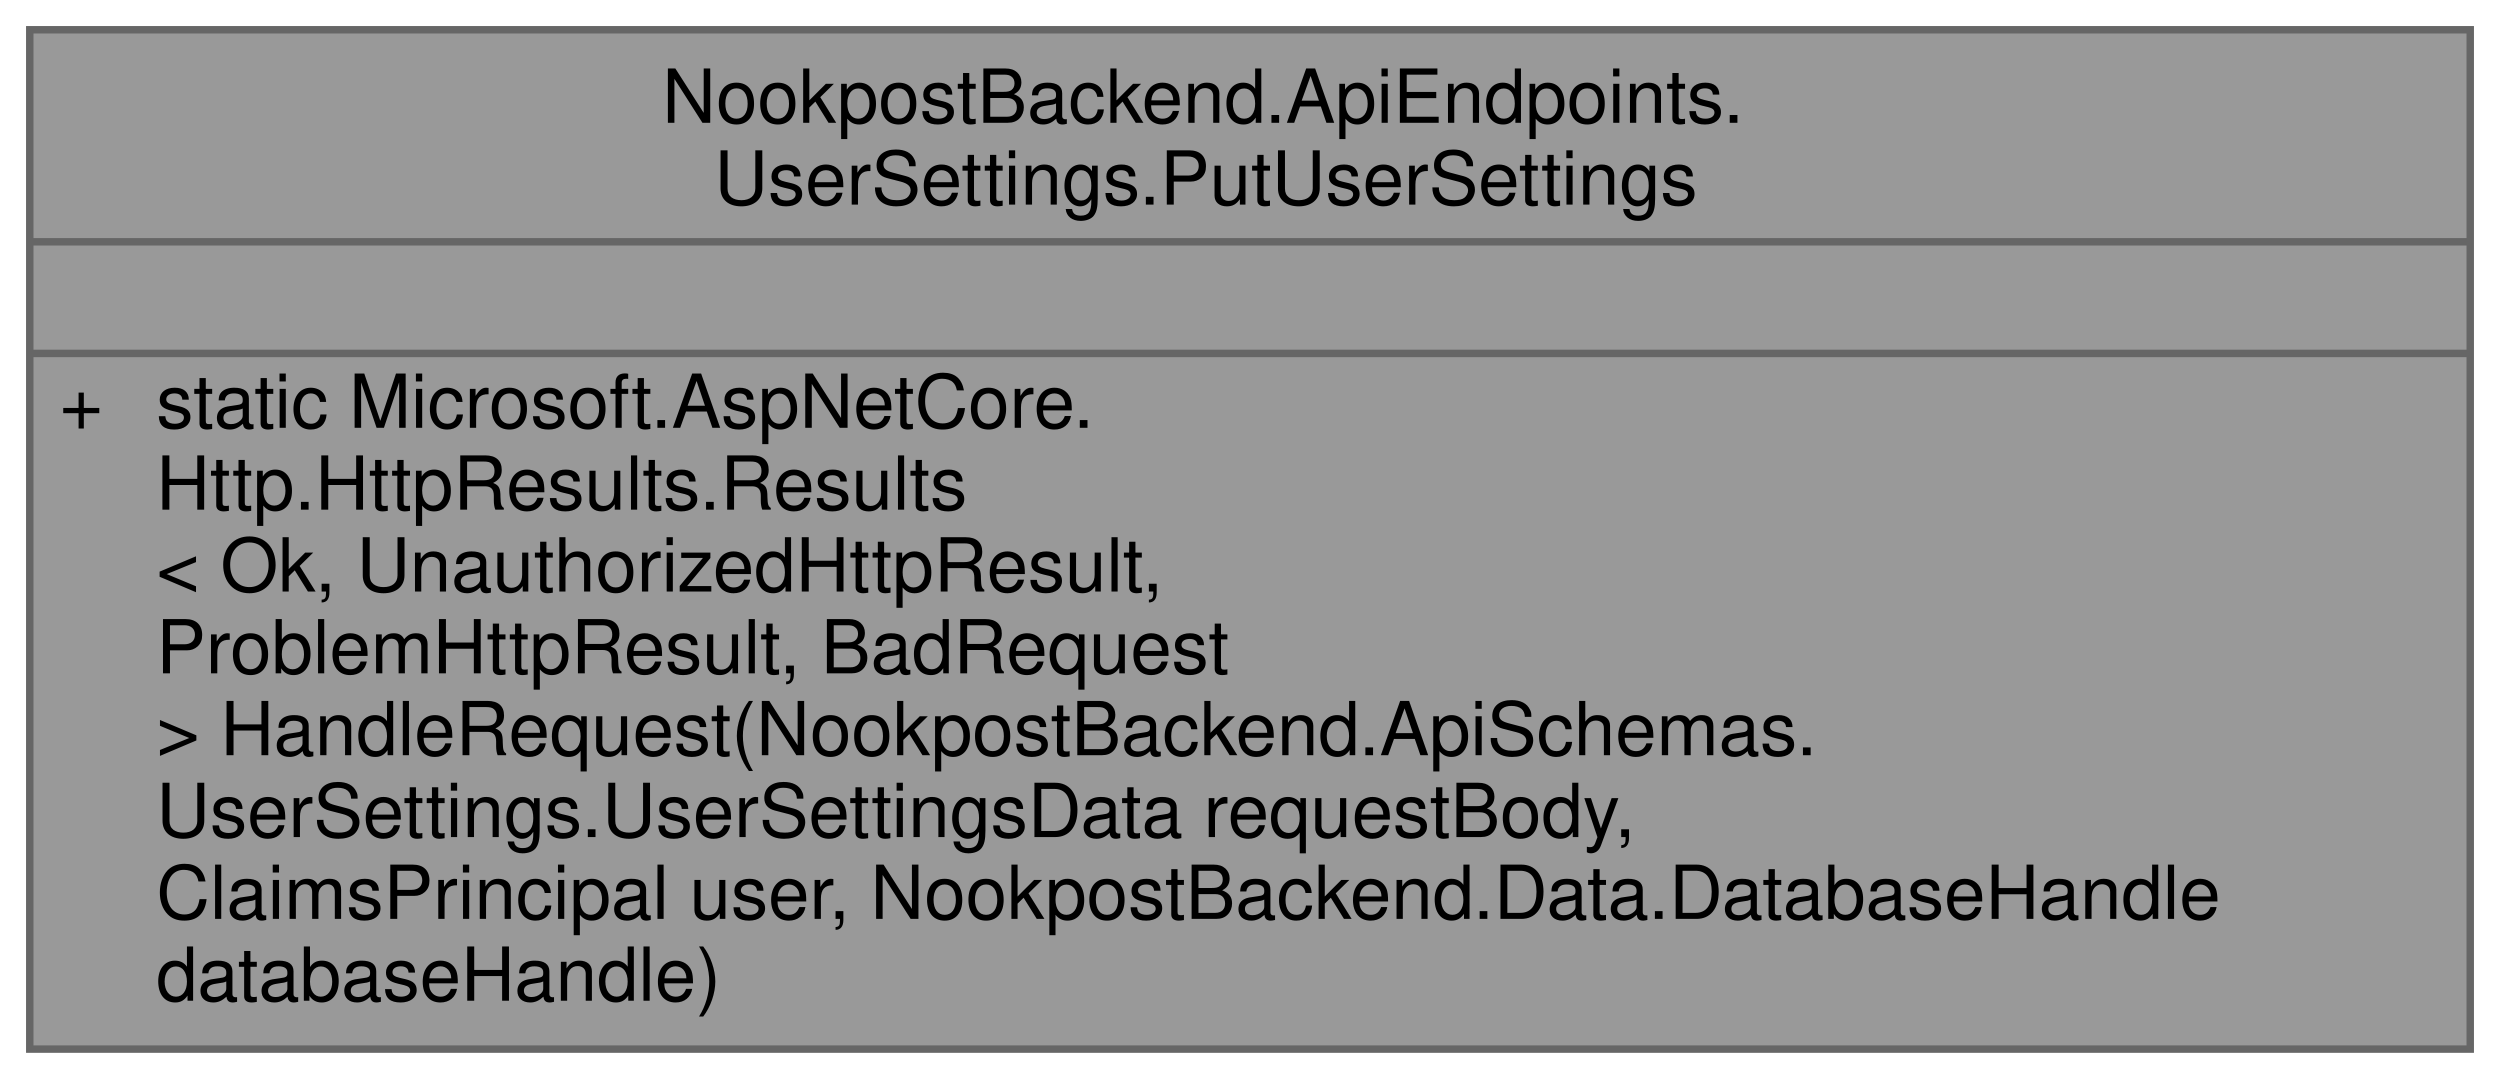
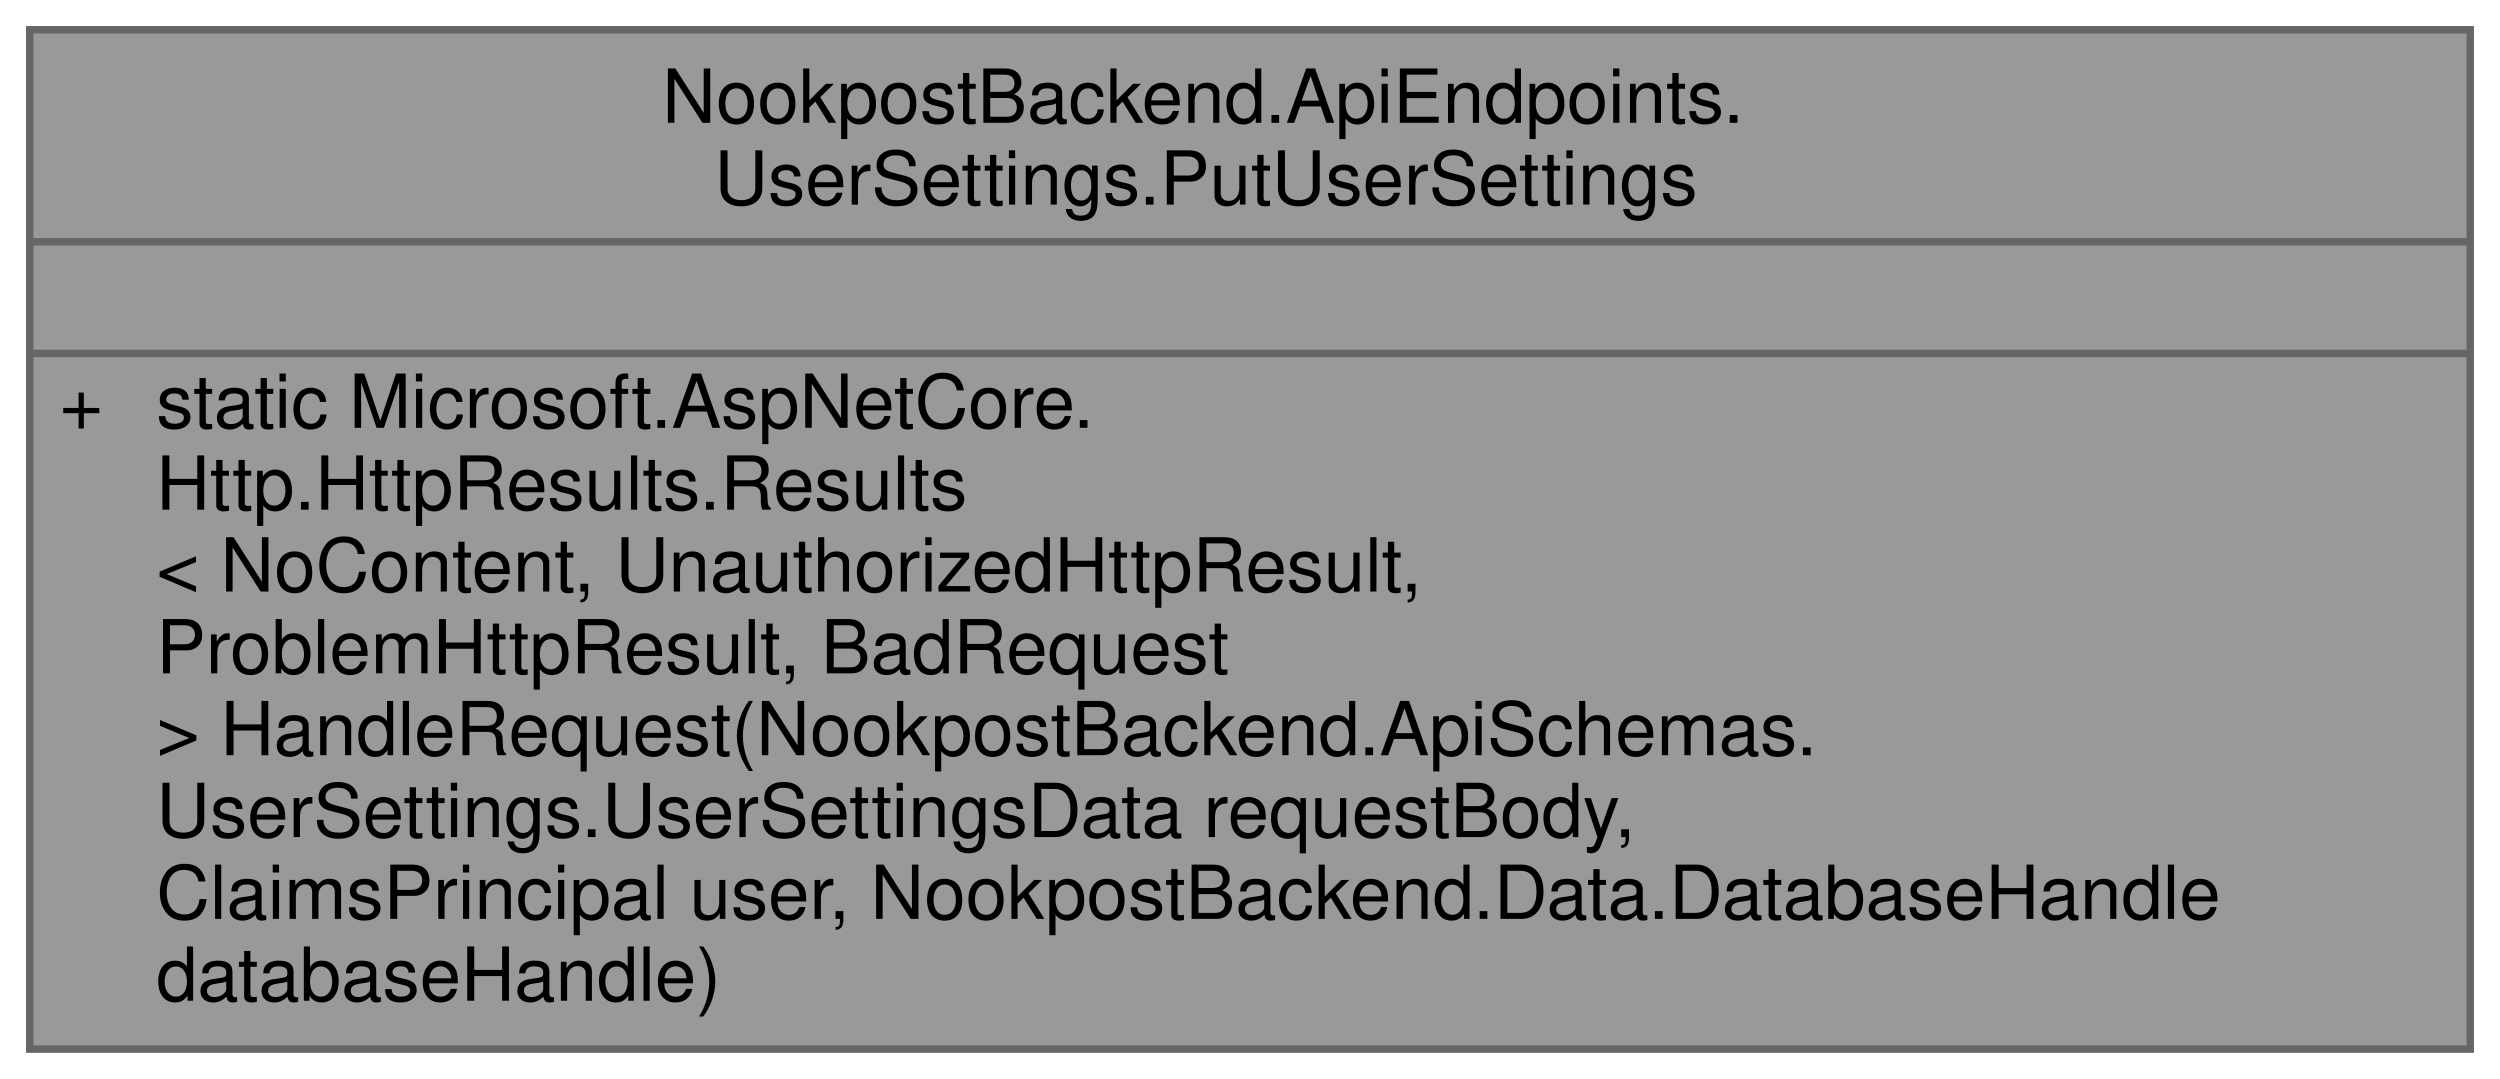
<svg xmlns="http://www.w3.org/2000/svg" xmlns:xlink="http://www.w3.org/1999/xlink" width="336pt" height="145pt" viewBox="0.00 0.00 336.00 145.00">
  <g id="graph0" class="graph" transform="scale(1 1) rotate(0) translate(4 141)">
    <g id="Node000001" class="node">
      <g id="a_Node000001">
        <a xlink:title=" ">
          <polygon fill="#999999" stroke="transparent" points="328,-137 0,-137 0,0 328,0 328,-137" />
          <text text-anchor="start" x="85" y="-124.5" font-family="Helvetica,sans-Serif" font-size="10.00">NookpostBackend.ApiEndpoints.</text>
          <text text-anchor="start" x="92" y="-113.5" font-family="Helvetica,sans-Serif" font-size="10.00">UserSettings.PutUserSettings</text>
          <text text-anchor="start" x="162" y="-98.5" font-family="Helvetica,sans-Serif" font-size="10.00"> </text>
          <text text-anchor="start" x="4" y="-83.5" font-family="Helvetica,sans-Serif" font-size="10.00">+</text>
          <text text-anchor="start" x="17" y="-83.5" font-family="Helvetica,sans-Serif" font-size="10.00">static Microsoft.AspNetCore.</text>
          <text text-anchor="start" x="17" y="-72.5" font-family="Helvetica,sans-Serif" font-size="10.00">Http.HttpResults.Results</text>
-           <text text-anchor="start" x="17" y="-61.5" font-family="Helvetica,sans-Serif" font-size="10.00">&lt; Ok, UnauthorizedHttpResult,</text>
+           <text text-anchor="start" x="17" y="-61.5" font-family="Helvetica,sans-Serif" font-size="10.00">&lt; NoContent, UnauthorizedHttpResult,</text>
          <text text-anchor="start" x="17" y="-50.5" font-family="Helvetica,sans-Serif" font-size="10.00"> ProblemHttpResult, BadRequest</text>
          <text text-anchor="start" x="17" y="-39.5" font-family="Helvetica,sans-Serif" font-size="10.00"> &gt; HandleRequest(NookpostBackend.ApiSchemas.</text>
          <text text-anchor="start" x="17" y="-28.5" font-family="Helvetica,sans-Serif" font-size="10.00">UserSettings.UserSettingsData requestBody,</text>
          <text text-anchor="start" x="17" y="-17.5" font-family="Helvetica,sans-Serif" font-size="10.00"> ClaimsPrincipal user, NookpostBackend.Data.DatabaseHandle</text>
          <text text-anchor="start" x="17" y="-6.5" font-family="Helvetica,sans-Serif" font-size="10.00"> databaseHandle)</text>
          <polygon fill="#666666" stroke="#666666" points="0,-108.5 0,-108.5 328,-108.5 328,-108.5 0,-108.5" />
          <polygon fill="#666666" stroke="#666666" points="0,-93.5 0,-93.5 328,-93.5 328,-93.5 0,-93.5" />
          <polygon fill="none" stroke="#666666" points="0,0 0,-137 328,-137 328,0 0,0" />
        </a>
      </g>
    </g>
  </g>
</svg>
